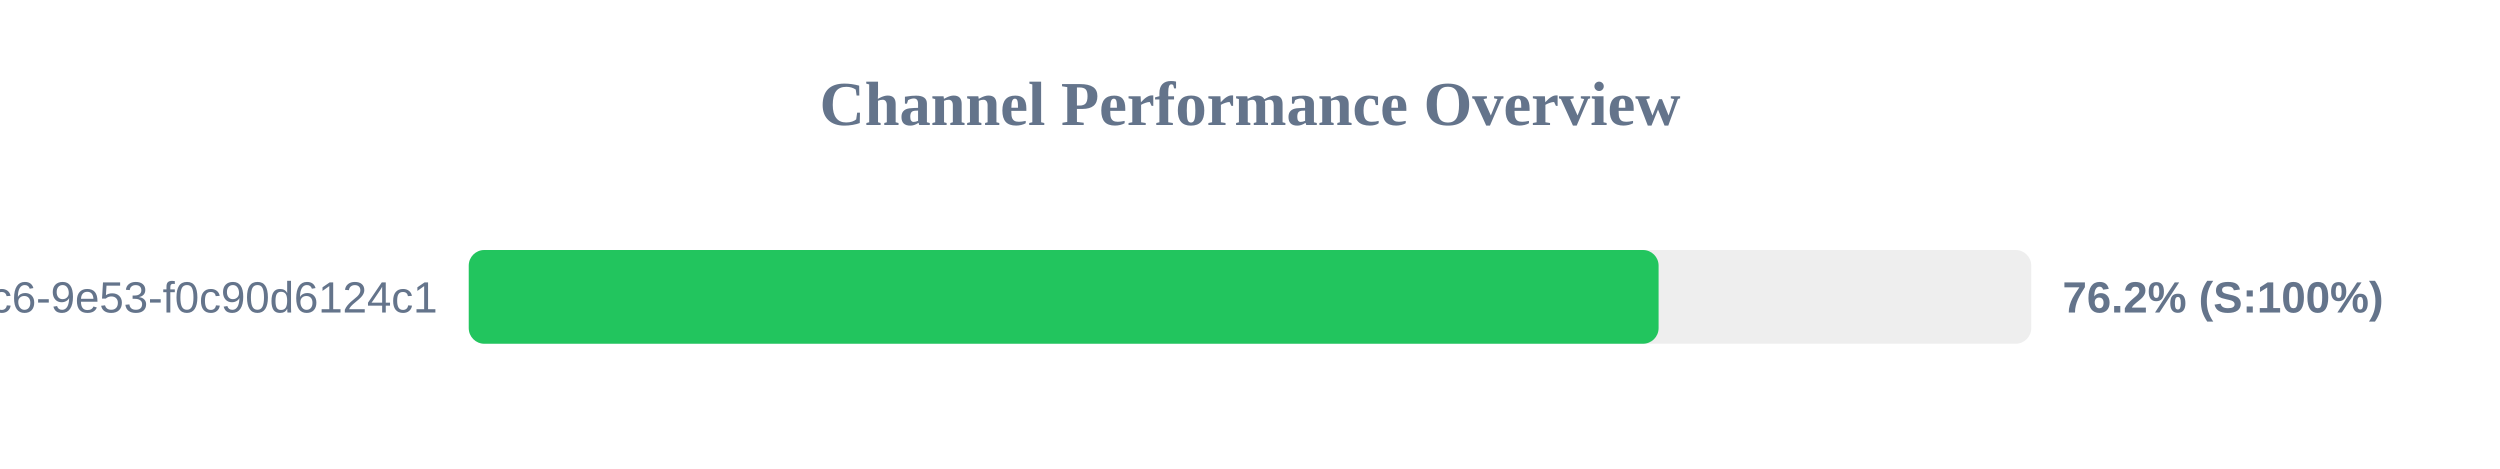
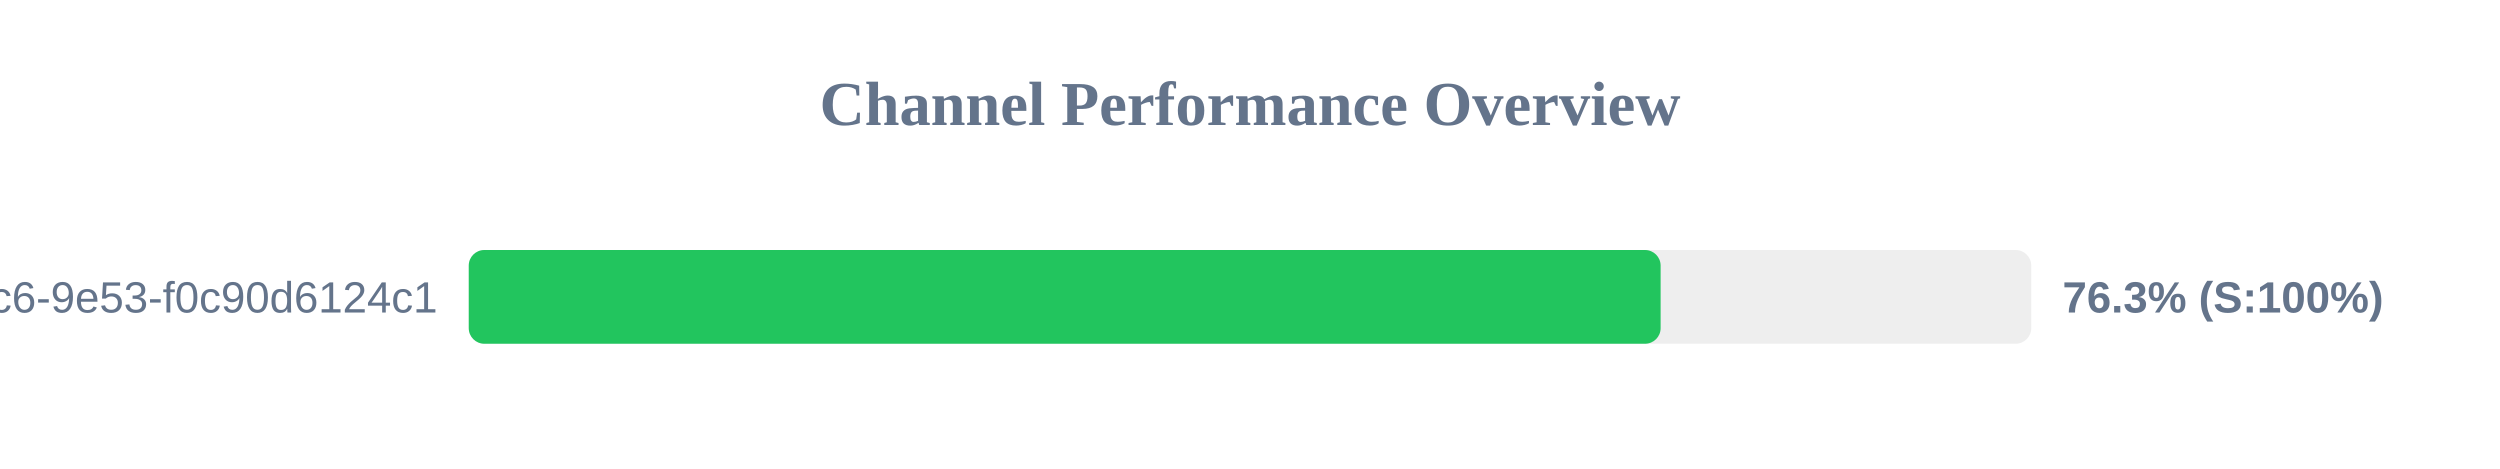
<svg xmlns="http://www.w3.org/2000/svg" width="800" height="150" version="1.1">
  <style>
        .row { font: 14px Arial; fill: #64748b; }
        .score { font: bold 14px Arial; fill: #64748b; }
    </style>
  <text x="400" y="40" text-anchor="middle" font-size="20px" font-weight="bold" fill="#64748b">Channel Performance Overview</text>
  <rect x="150" y="80" width="500" height="30" fill="#eee" rx="5" />
-   <rect x="150" y="80" width="380.75" height="30" fill="#22c55e" rx="5" />
+   <rect x="150" y="80" width="381.4" height="30" fill="#22c55e" rx="5" />
  <text x="140" y="100" text-anchor="end" class="row">?uuid=4685eb2a-5ddb-4dc6-9e53-f0c90d6124c1</text>
-   <text x="660" y="100" text-anchor="start" class="score">76.2% (S:100%)</text>
+   <text x="660" y="100" text-anchor="start" class="score">76.3% (S:100%)</text>
</svg>
